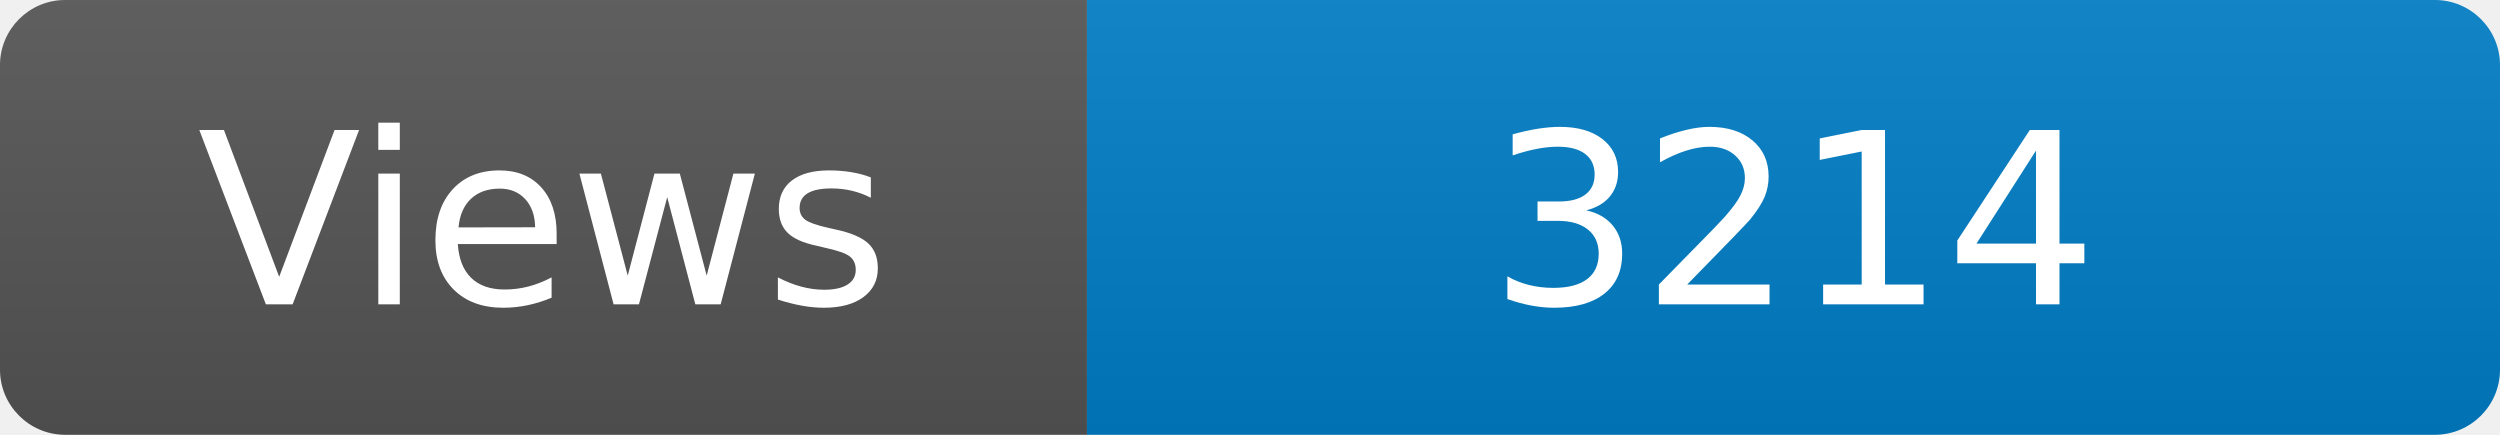
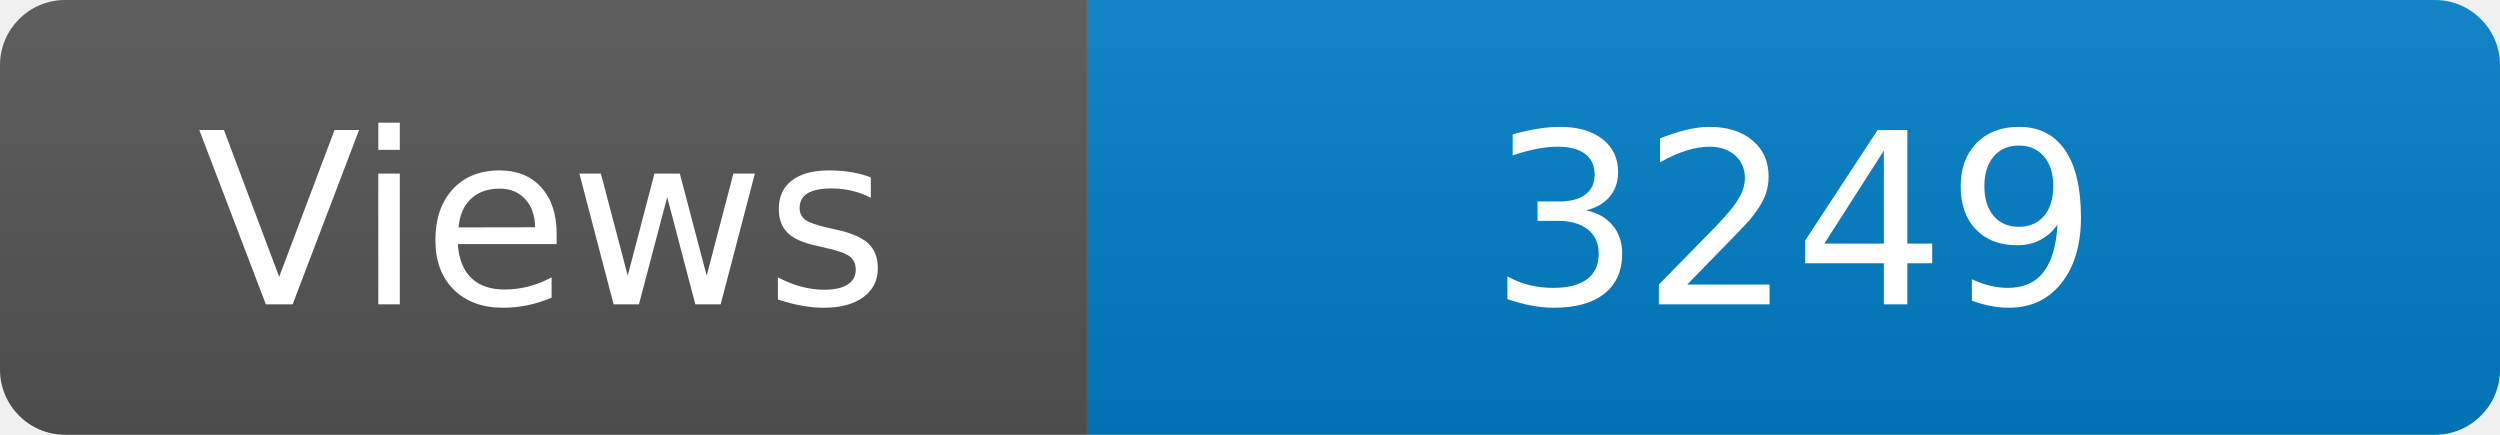
<svg xmlns="http://www.w3.org/2000/svg" width="115" height="20" role="img" aria-label="Maintained?: yes">
  <linearGradient id="s" x2="0" y2="100%">
    <stop offset="0" stop-color="#bbb" stop-opacity=".1" />
    <stop offset="1" stop-opacity=".1" />
  </linearGradient>
  <clipPath id="r">
    <rect width="115" height="20" rx="3" fill="#fff" />
  </clipPath>
  <g clip-path="url(#r)">
    <rect width="50" height="20" fill="#555" />
    <rect x="50" width="160" height="20" fill="#007ec6" />
    <rect width="115" height="20" fill="url(#s)" />
  </g>
  <g fill="#fff" text-anchor="middle" font-family="Verdana,Geneva,DejaVu Sans,sans-serif" font-size="110">
    <text x="250" y="140" transform="scale(.1)" fill="#fff">Views</text>
-     <text x="825" y="140" transform="scale(.1)" fill="#fff">3214</text>
+     <text x="825" y="140" transform="scale(.1)" fill="#fff">3249</text>
  </g>
</svg>
